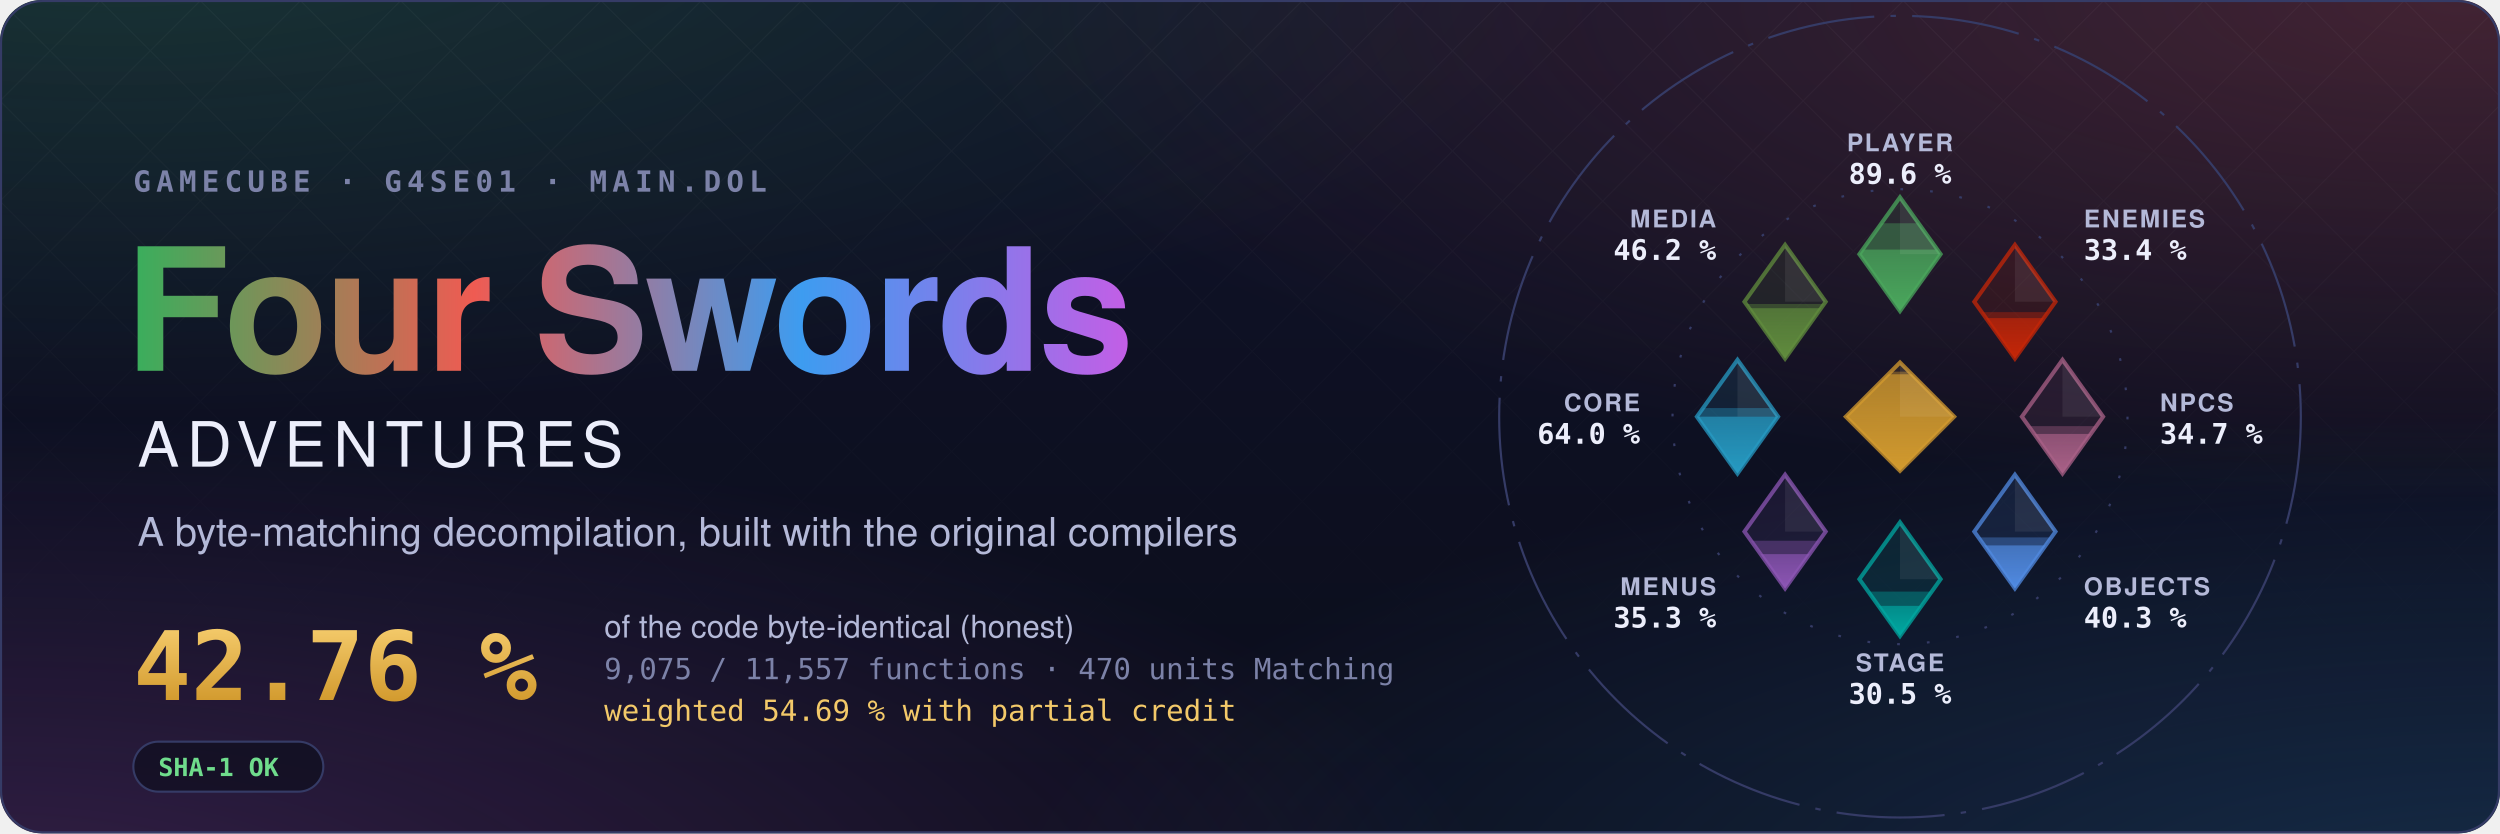
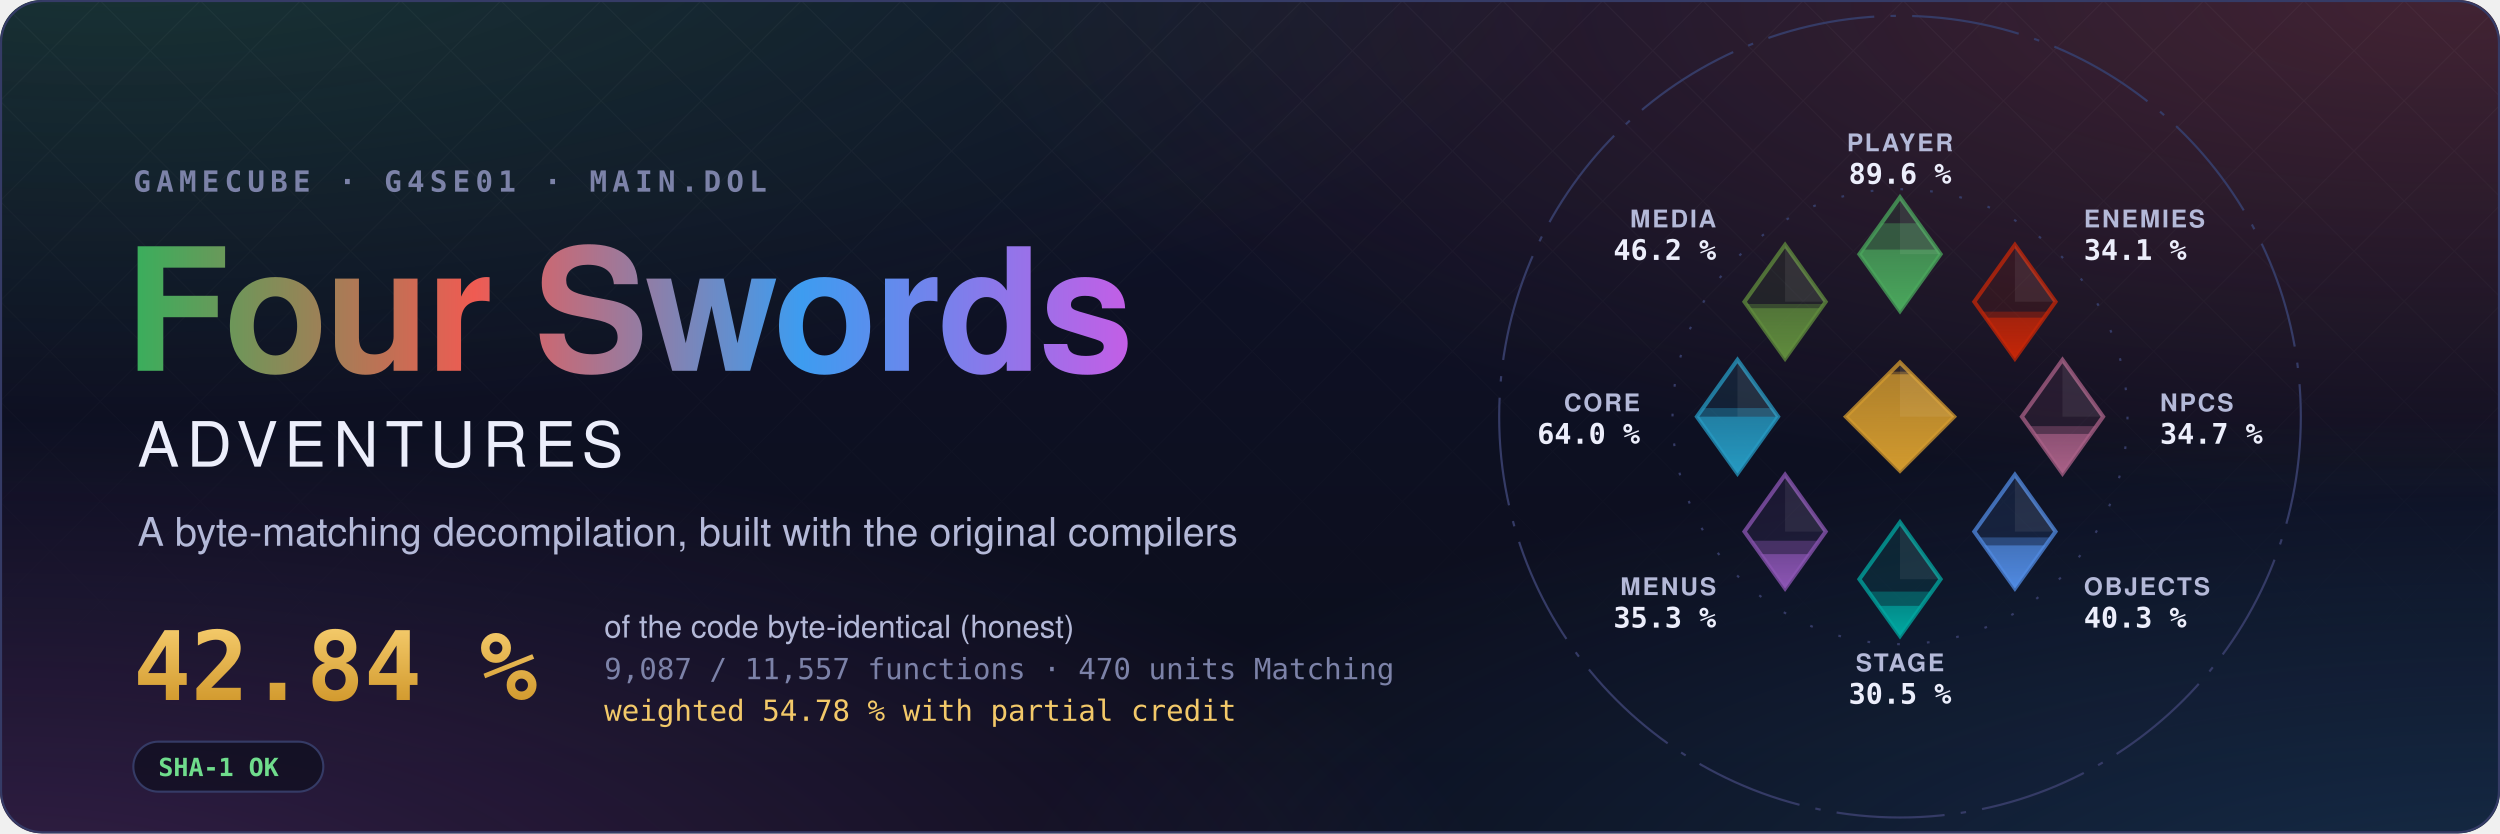
- <svg xmlns="http://www.w3.org/2000/svg" width="1200" height="400" viewBox="0 0 1200 400" role="img" aria-label="Four Swords Adventures decompilation: 42.76 % of the code matched, 9,075 of 11,557 functions">
+ <svg xmlns="http://www.w3.org/2000/svg" width="1200" height="400" viewBox="0 0 1200 400" role="img" aria-label="Four Swords Adventures decompilation: 42.84 % of the code matched, 9,087 of 11,557 functions">
  <style>text { font-family: -apple-system, BlinkMacSystemFont, 'Segoe UI', Helvetica, Arial, sans-serif; } .mono { font-family: ui-monospace, SFMono-Regular, 'SF Mono', Menlo, Consolas, monospace; } .spin { transform-box: fill-box; transform-origin: center; animation: spin 90s linear infinite; } @keyframes spin { to { transform: rotate(360deg); } } .rise { transform-box: fill-box; transform-origin: 50% 100%; animation: rise 1.6s cubic-bezier(.2,.8,.2,1) both; } @keyframes rise { from { transform: scaleY(0); } } @media (prefers-reduced-motion: reduce) { * { animation: none !important; } }</style>
  <defs>
    <radialGradient id="glow0" cx="0.05" cy="-0.1" r="0.6">
      <stop offset="0" stop-color="#3aae5c" stop-opacity="0.22" />
      <stop offset="1" stop-color="#3aae5c" stop-opacity="0" />
    </radialGradient>
    <radialGradient id="glow1" cx="0.98" cy="0.0" r="0.6">
      <stop offset="0" stop-color="#ef5b52" stop-opacity="0.22" />
      <stop offset="1" stop-color="#ef5b52" stop-opacity="0" />
    </radialGradient>
    <radialGradient id="glow2" cx="1.0" cy="1.1" r="0.6">
      <stop offset="0" stop-color="#3d9cf0" stop-opacity="0.22" />
      <stop offset="1" stop-color="#3d9cf0" stop-opacity="0" />
    </radialGradient>
    <radialGradient id="glow3" cx="0.0" cy="1.1" r="0.6">
      <stop offset="0" stop-color="#c35ee6" stop-opacity="0.22" />
      <stop offset="1" stop-color="#c35ee6" stop-opacity="0" />
    </radialGradient>
    <linearGradient id="sky" x1="0" y1="0" x2="0" y2="1">
      <stop offset="0" stop-color="#10132a" />
      <stop offset="1" stop-color="#0b0d1a" />
    </linearGradient>
    <linearGradient id="four" x1="0" y1="0" x2="1" y2="0">
      <stop offset="0" stop-color="#3aae5c" />
      <stop offset="0.34" stop-color="#ef5b52" />
      <stop offset="0.67" stop-color="#3d9cf0" />
      <stop offset="1" stop-color="#c35ee6" />
    </linearGradient>
    <linearGradient id="goldtext" x1="0" y1="0" x2="0" y2="1">
      <stop offset="0" stop-color="#f3c969" />
      <stop offset="1" stop-color="#d29a2e" />
    </linearGradient>
    <pattern id="lattice" width="34" height="34" patternUnits="userSpaceOnUse" patternTransform="rotate(45)">
      <path d="M0 0H34M0 0V34" stroke="#fff" stroke-opacity="0.035" />
    </pattern>
    <linearGradient id="fade" x1="0" y1="0" x2="0" y2="1">
      <stop offset="0" stop-color="#fff" />
      <stop offset="0.8" stop-color="#fff" stop-opacity="0" />
    </linearGradient>
    <mask id="fadeMask">
      <rect width="1200" height="400" fill="url(#fade)" />
    </mask>
    <clipPath id="card">
      <rect width="1200" height="400" rx="20" />
    </clipPath>
  </defs>
  <g clip-path="url(#card)">
    <rect width="1200" height="400" fill="url(#sky)" />
    <rect width="1200" height="400" fill="url(#glow0)" />
    <rect width="1200" height="400" fill="url(#glow1)" />
    <rect width="1200" height="400" fill="url(#glow2)" />
    <rect width="1200" height="400" fill="url(#glow3)" />
    <rect width="1200" height="400" fill="url(#lattice)" mask="url(#fadeMask)" />
  </g>
  <rect x="0.5" y="0.5" width="1199" height="399" rx="20" fill="none" stroke="#353b66" />
  <text x="64" y="92" class="mono" font-size="14" font-weight="600" letter-spacing="0.18em" fill="#7c82a8">GAMECUBE · G4SE01 · MAIN.DOL</text>
  <text x="60" y="178" font-size="82" font-weight="700" letter-spacing="-1.5" fill="url(#four)">Four Swords</text>
  <text x="66" y="224" font-size="30" font-weight="500" letter-spacing="0.12em" fill="#eceefb">ADVENTURES</text>
  <text x="66" y="262" font-size="19" fill="#b4b9d8">A byte-matching decompilation, built with the original compilers</text>
-   <text x="64" y="336" class="mono" font-size="46" font-weight="700" fill="url(#goldtext)">42.76 %</text>
+   <text x="64" y="336" class="mono" font-size="46" font-weight="700" fill="url(#goldtext)">42.84 %</text>
  <text x="290" y="306" font-size="15" fill="#b4b9d8">of the code byte-identical (honest)</text>
-   <text x="290" y="326" class="mono" font-size="14" fill="#7c82a8">9,075 / 11,557 functions · 470 units Matching</text>
-   <text x="290" y="346" class="mono" font-size="14" fill="#f3c969">weighted 54.69 % with partial credit</text>
+   <text x="290" y="326" class="mono" font-size="14" fill="#7c82a8">9,087 / 11,557 functions · 470 units Matching</text>
+   <text x="290" y="346" class="mono" font-size="14" fill="#f3c969">weighted 54.78 % with partial credit</text>
  <g transform="translate(64 356)">
    <rect width="91.2" height="24" rx="12" fill="#0b0d1a" fill-opacity="0.6" stroke="#353b66" />
    <text x="12" y="16.5" class="mono" font-size="12" font-weight="600" fill="#6fdc8c">SHA-1 OK</text>
  </g>
  <defs>
    <clipPath id="ec-player">
      <path d="M0 -81L15 -60L0 -39L-15 -60Z" />
    </clipPath>
    <linearGradient id="eg-player" x1="0" y1="1" x2="0" y2="0">
      <stop offset="0" stop-color="#4aa75c" />
      <stop offset="1" stop-color="#4aa75c" stop-opacity="0.65" />
    </linearGradient>
    <clipPath id="ec-enemies">
      <path d="M42.43 -63.43L57.43 -42.43L42.43 -21.43L27.43 -42.43Z" />
    </clipPath>
    <linearGradient id="eg-enemies" x1="0" y1="1" x2="0" y2="0">
      <stop offset="0" stop-color="#c52607" />
      <stop offset="1" stop-color="#c52607" stop-opacity="0.65" />
    </linearGradient>
    <clipPath id="ec-npcs">
      <path d="M60 -21L75 0L60 21L45 0Z" />
    </clipPath>
    <linearGradient id="eg-npcs" x1="0" y1="1" x2="0" y2="0">
      <stop offset="0" stop-color="#a96087" />
      <stop offset="1" stop-color="#a96087" stop-opacity="0.65" />
    </linearGradient>
    <clipPath id="ec-objects">
      <path d="M42.43 21.43L57.43 42.43L42.43 63.43L27.43 42.43Z" />
    </clipPath>
    <linearGradient id="eg-objects" x1="0" y1="1" x2="0" y2="0">
      <stop offset="0" stop-color="#508ae1" />
      <stop offset="1" stop-color="#508ae1" stop-opacity="0.65" />
    </linearGradient>
    <clipPath id="ec-stage">
      <path d="M0 39L15 60L0 81L-15 60Z" />
    </clipPath>
    <linearGradient id="eg-stage" x1="0" y1="1" x2="0" y2="0">
      <stop offset="0" stop-color="#00a8a1" />
      <stop offset="1" stop-color="#00a8a1" stop-opacity="0.65" />
    </linearGradient>
    <clipPath id="ec-menus">
      <path d="M-42.43 21.43L-27.43 42.43L-42.43 63.43L-57.43 42.43Z" />
    </clipPath>
    <linearGradient id="eg-menus" x1="0" y1="1" x2="0" y2="0">
      <stop offset="0" stop-color="#8c55b4" />
      <stop offset="1" stop-color="#8c55b4" stop-opacity="0.65" />
    </linearGradient>
    <clipPath id="ec-core">
      <path d="M-60 -21L-45 0L-60 21L-75 0Z" />
    </clipPath>
    <linearGradient id="eg-core" x1="0" y1="1" x2="0" y2="0">
      <stop offset="0" stop-color="#269ac2" />
      <stop offset="1" stop-color="#269ac2" stop-opacity="0.65" />
    </linearGradient>
    <clipPath id="ec-media">
      <path d="M-42.43 -63.43L-27.43 -42.43L-42.43 -21.43L-57.43 -42.43Z" />
    </clipPath>
    <linearGradient id="eg-media" x1="0" y1="1" x2="0" y2="0">
      <stop offset="0" stop-color="#608c3d" />
      <stop offset="1" stop-color="#608c3d" stop-opacity="0.65" />
    </linearGradient>
    <clipPath id="ec-libs">
      <path d="M0 -20L20 0L0 20L-20 0Z" />
    </clipPath>
    <linearGradient id="eg-libs" x1="0" y1="1" x2="0" y2="0">
      <stop offset="0" stop-color="#d29a2e" />
      <stop offset="1" stop-color="#d29a2e" stop-opacity="0.65" />
    </linearGradient>
  </defs>
  <g transform="translate(912 200) scale(1.3)">
    <circle class="spin" r="148" fill="none" stroke="#353b66" stroke-width="0.8" stroke-dasharray="40 6 2 6" />
    <circle r="84" fill="none" stroke="#353b66" stroke-width="0.8" stroke-dasharray="1 10" />
    <path d="M0 -81L15 -60L0 -39L-15 -60Z" fill="#4aa75c" fill-opacity="0.12" stroke="#4aa75c" stroke-opacity="0.75" stroke-width="1.5" />
    <g clip-path="url(#ec-player)">
      <rect class="rise" style="animation-delay:0.20s" x="-15.0" y="-71.40" width="30" height="32.40" fill="#4aa75c" fill-opacity="0.38" />
    </g>
    <g clip-path="url(#ec-player)">
      <rect class="rise" style="animation-delay:0.20s" x="-15.0" y="-61.69" width="30" height="22.69" fill="url(#eg-player)" />
    </g>
    <path d="M0.0 -81.0L15.0 -60.0L0.0 -60.0Z" fill="#fff" fill-opacity="0.07" />
    <text x="0.0" y="-98.0" text-anchor="middle" font-size="9" font-weight="600" letter-spacing="0.08em" fill="#b4b9d8">PLAYER</text>
    <text x="0.0" y="-86.0" text-anchor="middle" font-size="10.5" font-weight="700" fill="#eceefb" class="mono">89.6 %</text>
    <path d="M42.43 -63.43L57.43 -42.43L42.43 -21.43L27.43 -42.43Z" fill="#c52607" fill-opacity="0.12" stroke="#c52607" stroke-opacity="0.75" stroke-width="1.5" />
    <g clip-path="url(#ec-enemies)">
-       <rect class="rise" style="animation-delay:0.30s" x="27.43" y="-38.60" width="30" height="17.17" fill="#c52607" fill-opacity="0.38" />
+       <rect class="rise" style="animation-delay:0.30s" x="27.43" y="-38.76" width="30" height="17.33" fill="#c52607" fill-opacity="0.38" />
    </g>
    <g clip-path="url(#ec-enemies)">
-       <rect class="rise" style="animation-delay:0.30s" x="27.43" y="-36.39" width="30" height="14.96" fill="url(#eg-enemies)" />
+       <rect class="rise" style="animation-delay:0.30s" x="27.43" y="-36.55" width="30" height="15.12" fill="url(#eg-enemies)" />
    </g>
    <path d="M42.43 -63.43L57.43 -42.43L42.43 -42.43Z" fill="#fff" fill-opacity="0.07" />
    <text x="67.88" y="-69.88" text-anchor="start" font-size="9" font-weight="600" letter-spacing="0.08em" fill="#b4b9d8">ENEMIES</text>
-     <text x="67.88" y="-57.88" text-anchor="start" font-size="10.5" font-weight="700" fill="#eceefb" class="mono">33.4 %</text>
+     <text x="67.88" y="-57.88" text-anchor="start" font-size="10.5" font-weight="700" fill="#eceefb" class="mono">34.1 %</text>
    <path d="M60 -21L75 0L60 21L45 0Z" fill="#a96087" fill-opacity="0.12" stroke="#a96087" stroke-opacity="0.75" stroke-width="1.5" />
    <g clip-path="url(#ec-npcs)">
      <rect class="rise" style="animation-delay:0.40s" x="45.0" y="3.50" width="30" height="17.50" fill="#a96087" fill-opacity="0.38" />
    </g>
    <g clip-path="url(#ec-npcs)">
      <rect class="rise" style="animation-delay:0.40s" x="45.0" y="6.38" width="30" height="14.62" fill="url(#eg-npcs)" />
    </g>
    <path d="M60.0 -21.0L75.0 0.0L60.0 0.0Z" fill="#fff" fill-opacity="0.07" />
    <text x="96.0" y="-2.0" text-anchor="start" font-size="9" font-weight="600" letter-spacing="0.08em" fill="#b4b9d8">NPCS</text>
    <text x="96.0" y="10.0" text-anchor="start" font-size="10.5" font-weight="700" fill="#eceefb" class="mono">34.7 %</text>
    <path d="M42.43 21.43L57.43 42.43L42.43 63.43L27.43 42.43Z" fill="#508ae1" fill-opacity="0.12" stroke="#508ae1" stroke-opacity="0.75" stroke-width="1.5" />
    <g clip-path="url(#ec-objects)">
      <rect class="rise" style="animation-delay:0.50s" x="27.43" y="44.58" width="30" height="18.85" fill="#508ae1" fill-opacity="0.38" />
    </g>
    <g clip-path="url(#ec-objects)">
      <rect class="rise" style="animation-delay:0.50s" x="27.43" y="47.54" width="30" height="15.89" fill="url(#eg-objects)" />
    </g>
    <path d="M42.43 21.43L57.43 42.43L42.43 42.43Z" fill="#fff" fill-opacity="0.07" />
    <text x="67.88" y="65.88" text-anchor="start" font-size="9" font-weight="600" letter-spacing="0.08em" fill="#b4b9d8">OBJECTS</text>
    <text x="67.88" y="77.88" text-anchor="start" font-size="10.5" font-weight="700" fill="#eceefb" class="mono">40.3 %</text>
    <path d="M0 39L15 60L0 81L-15 60Z" fill="#00a8a1" fill-opacity="0.12" stroke="#00a8a1" stroke-opacity="0.75" stroke-width="1.5" />
    <g clip-path="url(#ec-stage)">
      <rect class="rise" style="animation-delay:0.60s" x="-15.0" y="64.60" width="30" height="16.40" fill="#00a8a1" fill-opacity="0.38" />
    </g>
    <g clip-path="url(#ec-stage)">
      <rect class="rise" style="animation-delay:0.60s" x="-15.0" y="69.86" width="30" height="11.14" fill="url(#eg-stage)" />
    </g>
    <path d="M0.0 39.0L15.0 60.0L0.0 60.0Z" fill="#fff" fill-opacity="0.07" />
    <text x="0.0" y="94.0" text-anchor="middle" font-size="9" font-weight="600" letter-spacing="0.08em" fill="#b4b9d8">STAGE</text>
    <text x="0.0" y="106.0" text-anchor="middle" font-size="10.5" font-weight="700" fill="#eceefb" class="mono">30.5 %</text>
    <path d="M-42.43 21.43L-27.43 42.43L-42.43 63.43L-57.43 42.43Z" fill="#8c55b4" fill-opacity="0.12" stroke="#8c55b4" stroke-opacity="0.75" stroke-width="1.5" />
    <g clip-path="url(#ec-menus)">
      <rect class="rise" style="animation-delay:0.70s" x="-57.43" y="45.80" width="30" height="17.63" fill="#8c55b4" fill-opacity="0.38" />
    </g>
    <g clip-path="url(#ec-menus)">
      <rect class="rise" style="animation-delay:0.70s" x="-57.43" y="50.75" width="30" height="12.68" fill="url(#eg-menus)" />
    </g>
    <path d="M-42.43 21.43L-27.43 42.43L-42.43 42.43Z" fill="#fff" fill-opacity="0.07" />
    <text x="-67.88" y="65.88" text-anchor="end" font-size="9" font-weight="600" letter-spacing="0.08em" fill="#b4b9d8">MENUS</text>
    <text x="-67.88" y="77.88" text-anchor="end" font-size="10.5" font-weight="700" fill="#eceefb" class="mono">35.3 %</text>
    <path d="M-60 -21L-45 0L-60 21L-75 0Z" fill="#269ac2" fill-opacity="0.12" stroke="#269ac2" stroke-opacity="0.75" stroke-width="1.5" />
    <g clip-path="url(#ec-core)">
      <rect class="rise" style="animation-delay:0.80s" x="-75.0" y="-3.17" width="30" height="24.17" fill="#269ac2" fill-opacity="0.38" />
    </g>
    <g clip-path="url(#ec-core)">
      <rect class="rise" style="animation-delay:0.80s" x="-75.0" y="-0.01" width="30" height="21.01" fill="url(#eg-core)" />
    </g>
    <path d="M-60.0 -21.0L-45.0 0.0L-60.0 0.0Z" fill="#fff" fill-opacity="0.07" />
    <text x="-96.0" y="-2.0" text-anchor="end" font-size="9" font-weight="600" letter-spacing="0.08em" fill="#b4b9d8">CORE</text>
    <text x="-96.0" y="10.0" text-anchor="end" font-size="10.5" font-weight="700" fill="#eceefb" class="mono">64.0 %</text>
    <path d="M-42.43 -63.43L-27.43 -42.43L-42.43 -21.43L-57.43 -42.43Z" fill="#608c3d" fill-opacity="0.12" stroke="#608c3d" stroke-opacity="0.75" stroke-width="1.5" />
    <g clip-path="url(#ec-media)">
      <rect class="rise" style="animation-delay:0.90s" x="-57.43" y="-41.61" width="30" height="20.18" fill="#608c3d" fill-opacity="0.38" />
    </g>
    <g clip-path="url(#ec-media)">
      <rect class="rise" style="animation-delay:0.90s" x="-57.43" y="-40.05" width="30" height="18.62" fill="url(#eg-media)" />
    </g>
    <path d="M-42.43 -63.43L-27.43 -42.43L-42.43 -42.43Z" fill="#fff" fill-opacity="0.07" />
    <text x="-67.88" y="-69.88" text-anchor="end" font-size="9" font-weight="600" letter-spacing="0.08em" fill="#b4b9d8">MEDIA</text>
    <text x="-67.88" y="-57.88" text-anchor="end" font-size="10.5" font-weight="700" fill="#eceefb" class="mono">46.2 %</text>
    <path d="M0 -20L20 0L0 20L-20 0Z" fill="#d29a2e" fill-opacity="0.12" stroke="#d29a2e" stroke-opacity="0.75" stroke-width="1.5" />
    <g clip-path="url(#ec-libs)">
      <rect class="rise" style="animation-delay:1.00s" x="-20" y="-16.62" width="40" height="36.62" fill="#d29a2e" fill-opacity="0.38" />
    </g>
    <g clip-path="url(#ec-libs)">
      <rect class="rise" style="animation-delay:1.00s" x="-20" y="-15.65" width="40" height="35.65" fill="url(#eg-libs)" />
    </g>
    <path d="M0 -20L20 0L0 0Z" fill="#fff" fill-opacity="0.07" />
  </g>
</svg>
